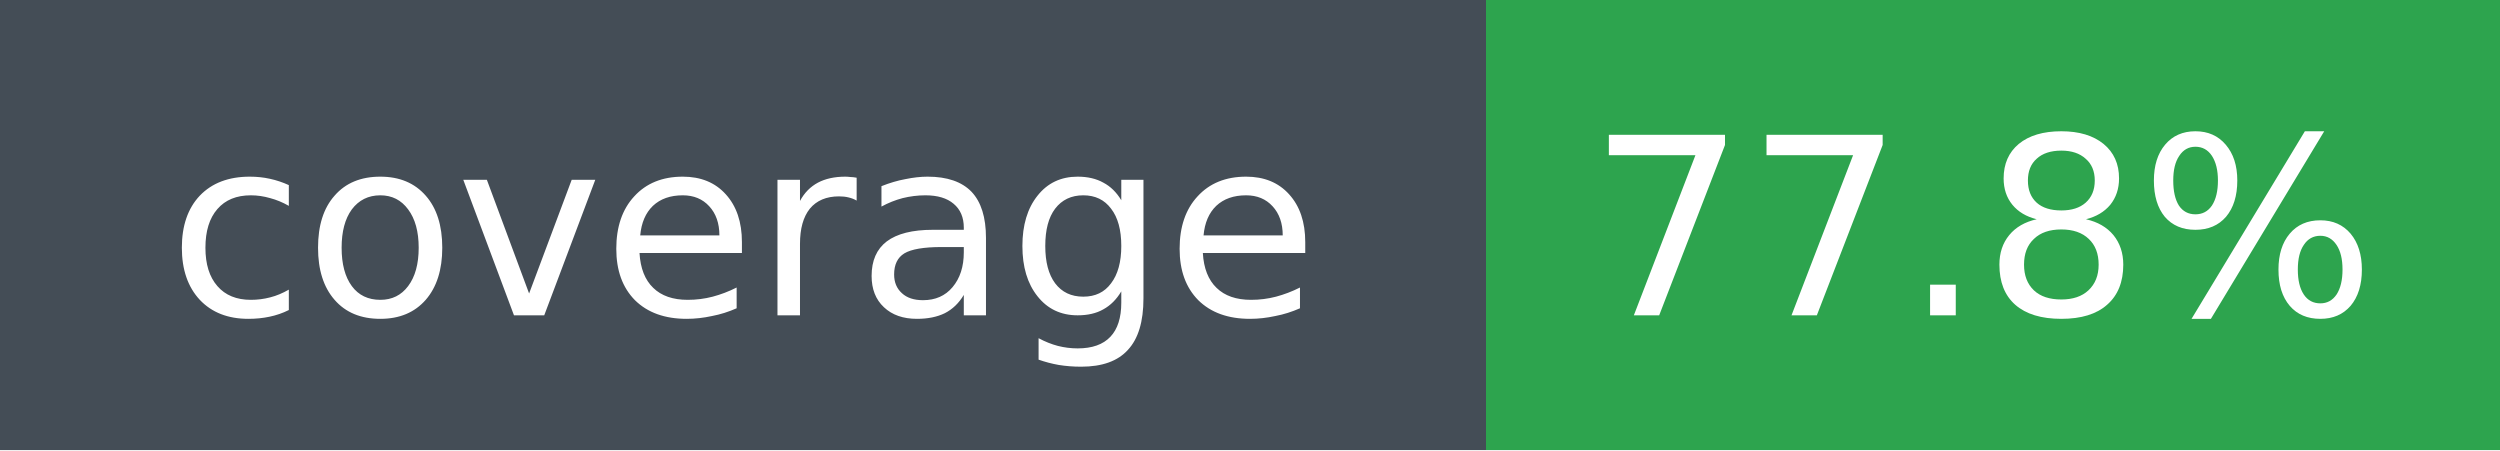
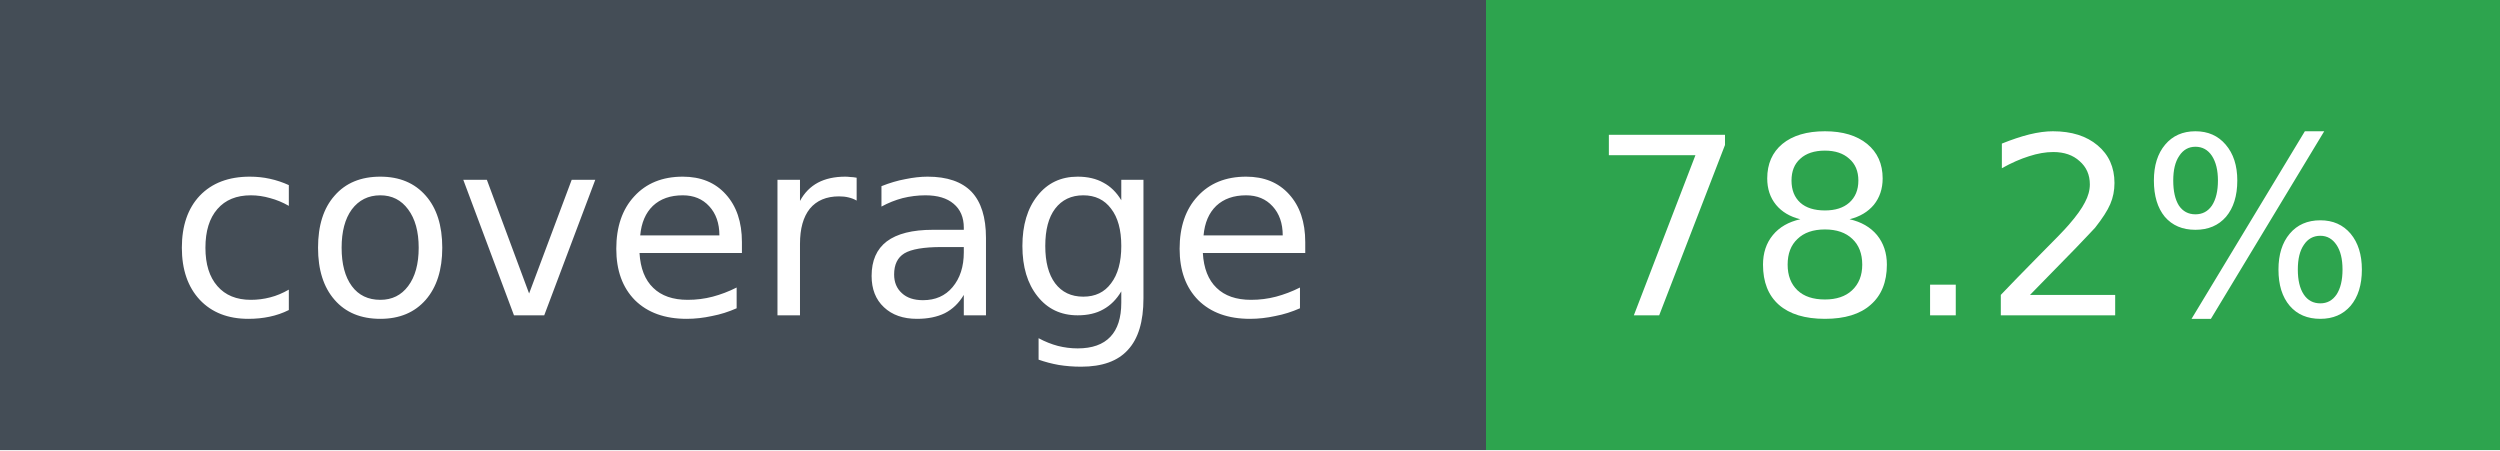
- <svg xmlns="http://www.w3.org/2000/svg" width="111" height="20" role="img" aria-label="coverage: 77.8%">
+ <svg xmlns="http://www.w3.org/2000/svg" width="111" height="20" role="img" aria-label="coverage: 78.2%">
  <g shape-rendering="crispEdges">
    <rect width="66" height="20" fill="#444d56" />
    <rect x="66" width="45" height="20" fill="#2da44e" />
  </g>
  <g fill="#fff" text-anchor="middle" font-family="Verdana,DejaVu Sans,sans-serif" font-size="11">
    <text x="33" y="14">coverage</text>
-     <text x="88" y="14">77.8%</text>
+     <text x="88" y="14">78.2%</text>
  </g>
</svg>
